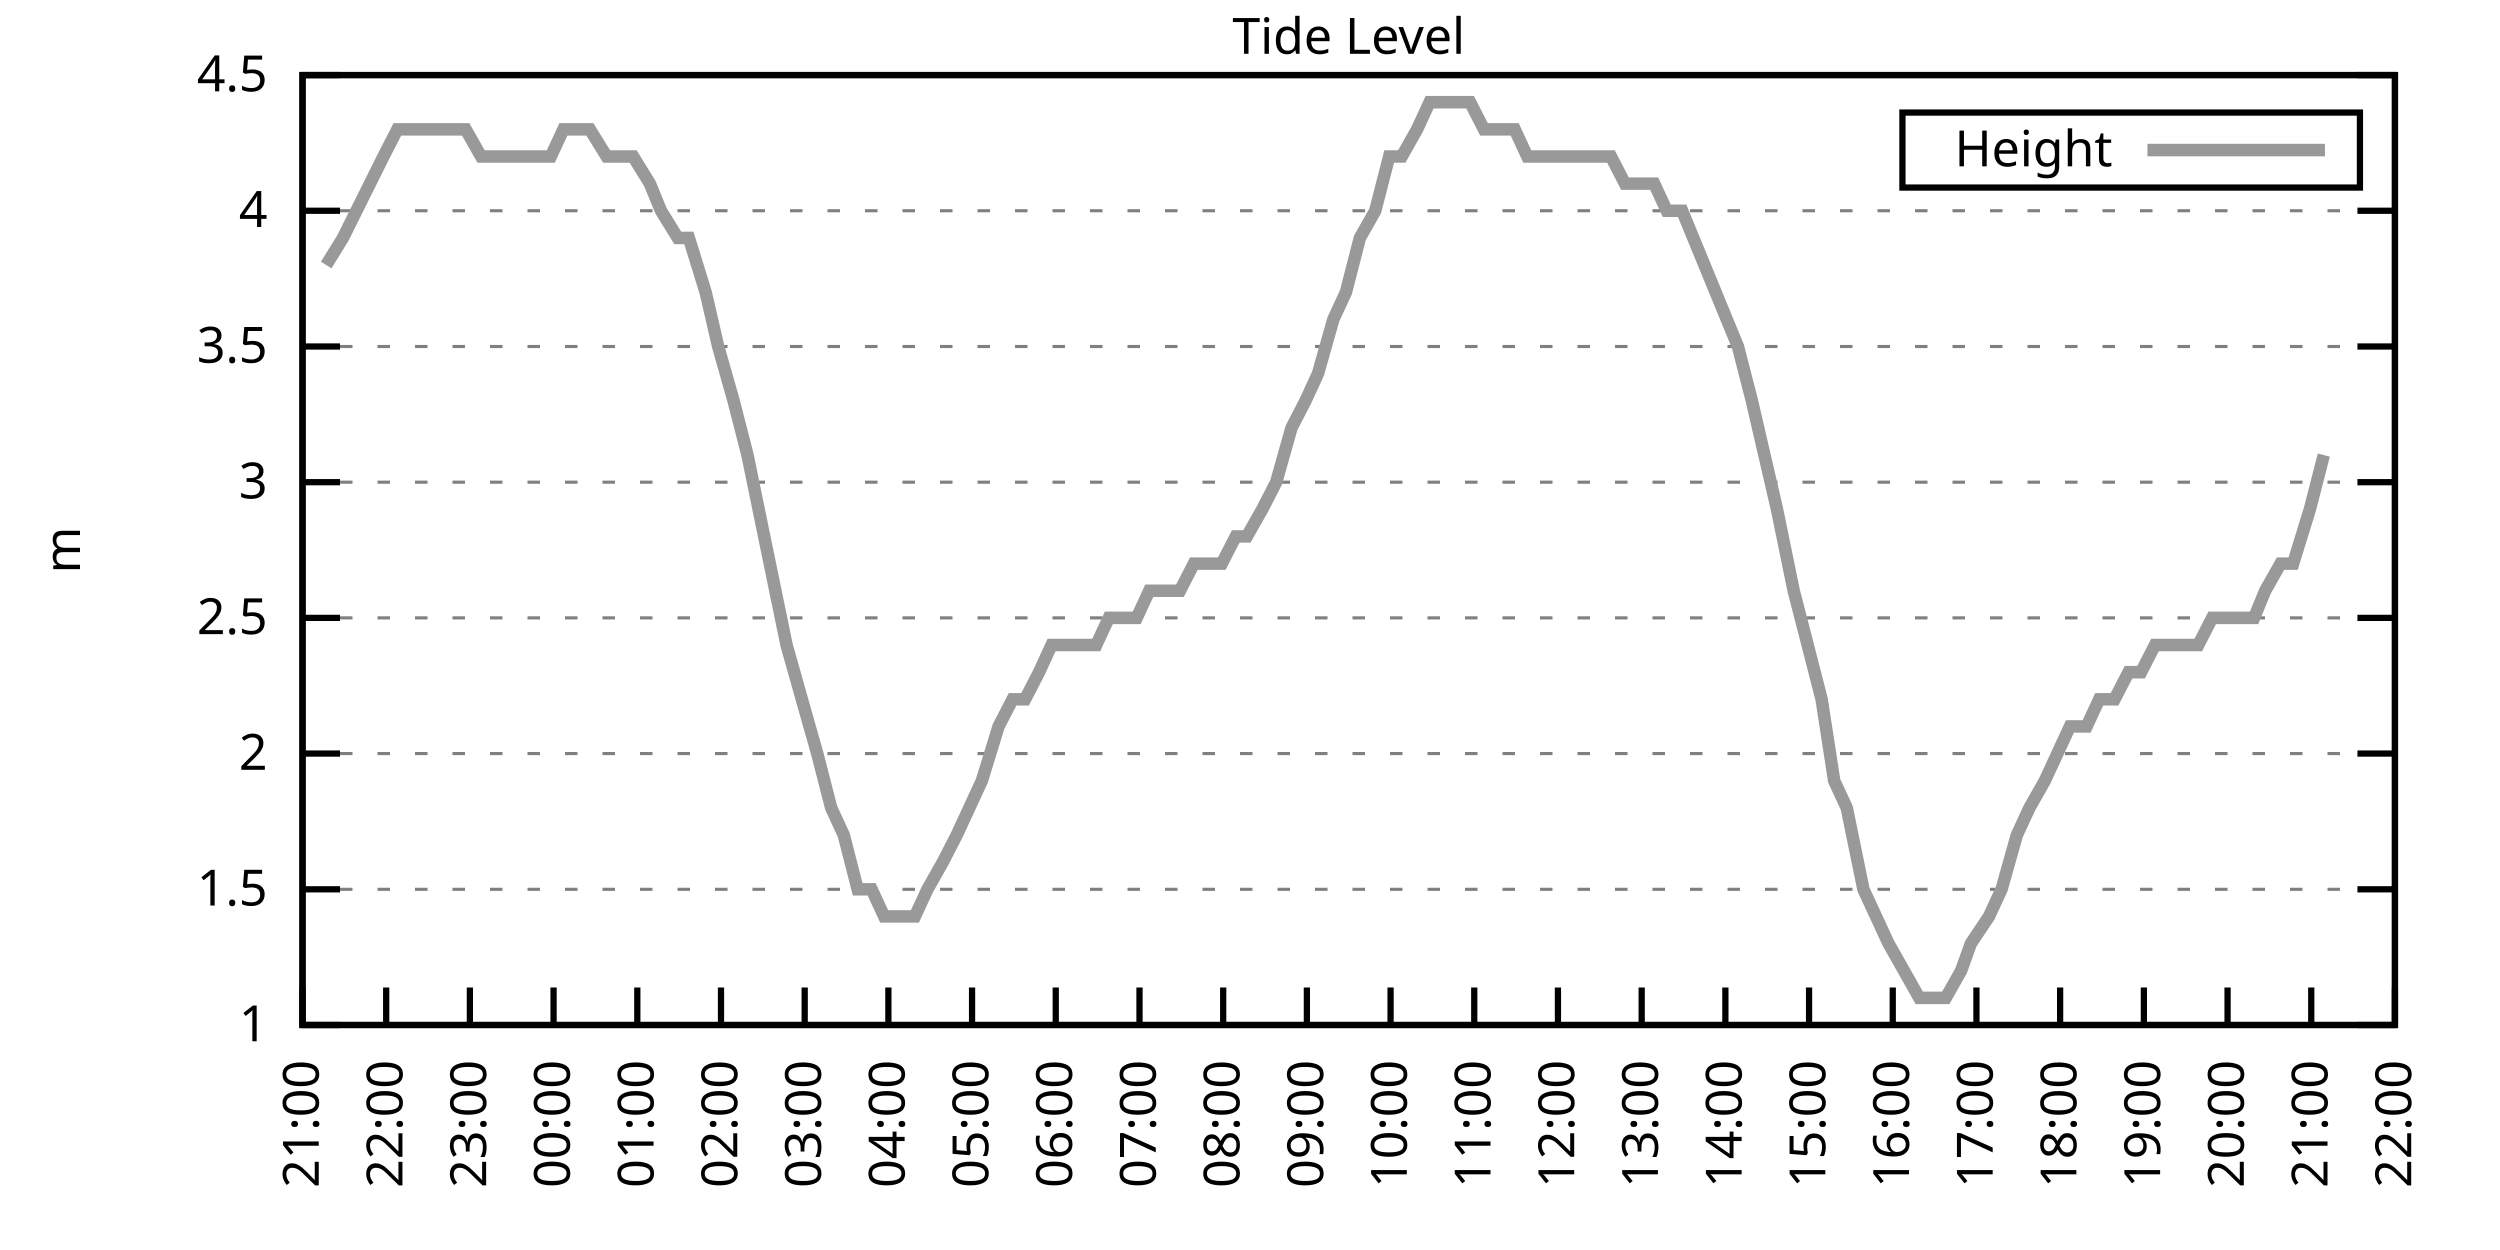
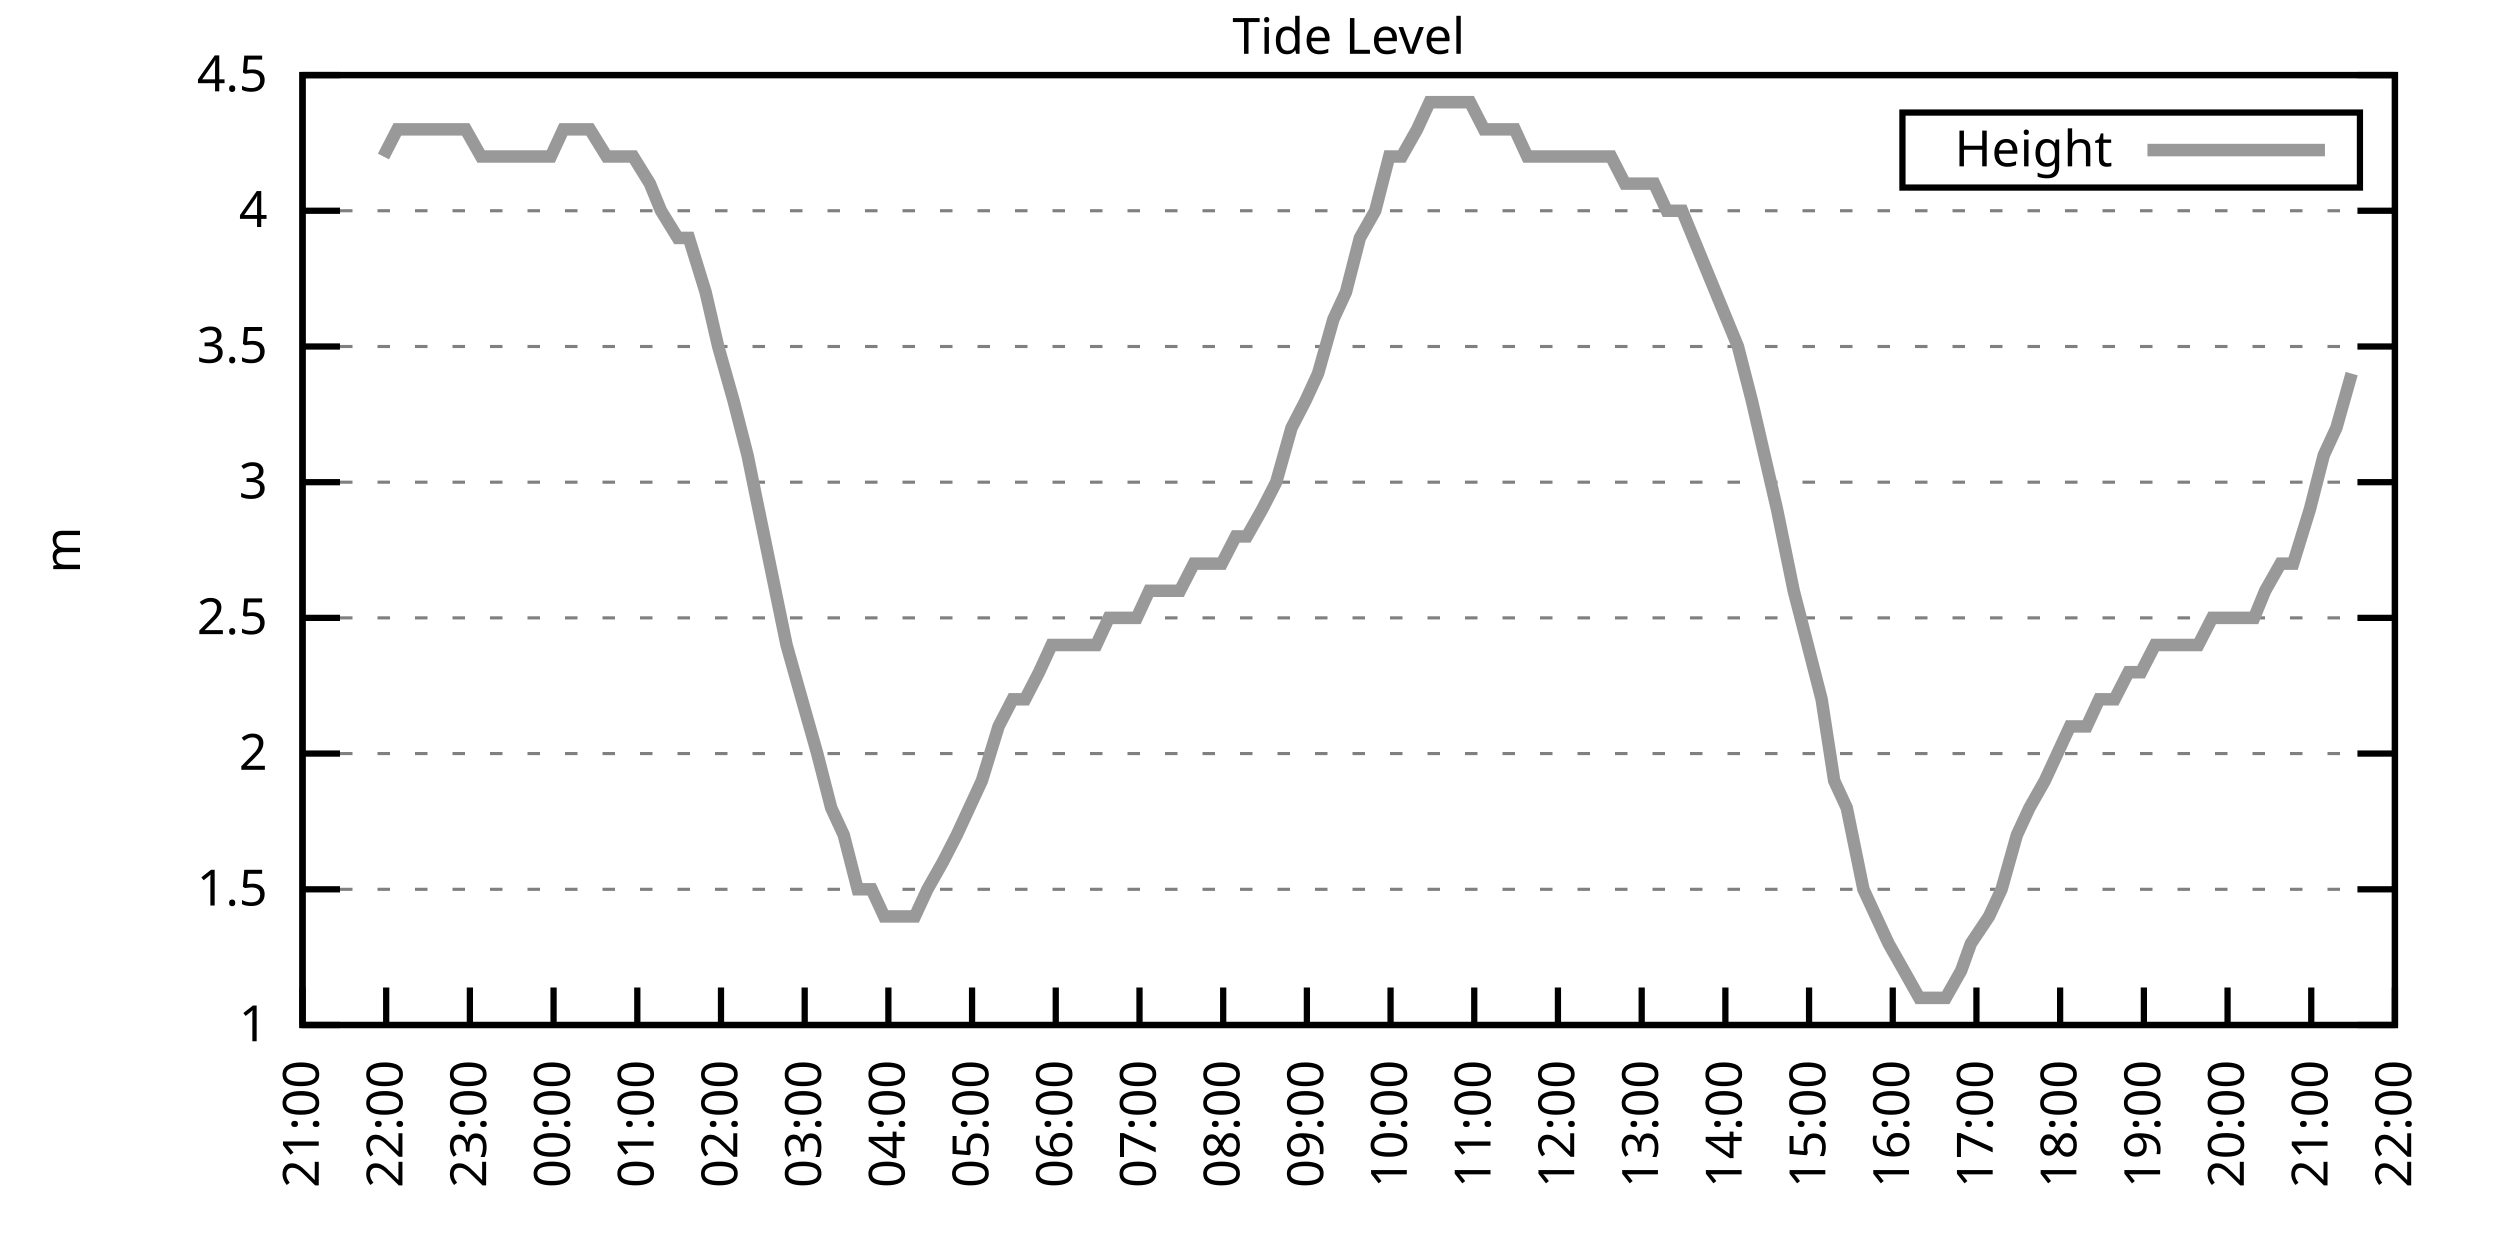
<svg xmlns="http://www.w3.org/2000/svg" xmlns:xlink="http://www.w3.org/1999/xlink" width="400" height="200" viewBox="0 0 400 200">
  <g id="gnuplot_canvas">
    <rect x="0" y="0" width="400" height="200" fill="none" />
    <defs>
      <circle id="gpDot" r="0.5" stroke-width="0.5" stroke="currentColor" />
      <path id="gpPt0" stroke-width="0.333" stroke="currentColor" d="M-1,0 h2 M0,-1 v2" />
      <path id="gpPt1" stroke-width="0.333" stroke="currentColor" d="M-1,-1 L1,1 M1,-1 L-1,1" />
      <path id="gpPt2" stroke-width="0.333" stroke="currentColor" d="M-1,0 L1,0 M0,-1 L0,1 M-1,-1 L1,1 M-1,1 L1,-1" />
      <rect id="gpPt3" stroke-width="0.333" stroke="currentColor" x="-1" y="-1" width="2" height="2" />
      <rect id="gpPt4" stroke-width="0.333" stroke="currentColor" fill="currentColor" x="-1" y="-1" width="2" height="2" />
      <circle id="gpPt5" stroke-width="0.333" stroke="currentColor" cx="0" cy="0" r="1" />
      <use xlink:href="#gpPt5" id="gpPt6" fill="currentColor" stroke="none" />
      <path id="gpPt7" stroke-width="0.333" stroke="currentColor" d="M0,-1.33 L-1.33,0.67 L1.33,0.67 z" />
      <use xlink:href="#gpPt7" id="gpPt8" fill="currentColor" stroke="none" />
      <use xlink:href="#gpPt7" id="gpPt9" stroke="currentColor" transform="rotate(180)" />
      <use xlink:href="#gpPt9" id="gpPt10" fill="currentColor" stroke="none" />
      <use xlink:href="#gpPt3" id="gpPt11" stroke="currentColor" transform="rotate(45)" />
      <use xlink:href="#gpPt11" id="gpPt12" fill="currentColor" stroke="none" />
      <path id="gpPt13" stroke-width="0.333" stroke="currentColor" d="M0,1.330 L1.265,0.411 L0.782,-1.067 L-0.782,-1.076 L-1.265,0.411 z" />
      <use xlink:href="#gpPt13" id="gpPt14" fill="currentColor" stroke="none" />
      <filter id="textbox" filterUnits="objectBoundingBox" x="0" y="0" height="1" width="1">
        <feFlood flood-color="white" flood-opacity="1" result="bgnd" />
        <feComposite in="SourceGraphic" in2="bgnd" operator="atop" />
      </filter>
      <filter id="greybox" filterUnits="objectBoundingBox" x="0" y="0" height="1" width="1">
        <feFlood flood-color="lightgrey" flood-opacity="1" result="grey" />
        <feComposite in="SourceGraphic" in2="grey" operator="atop" />
      </filter>
    </defs>
    <g fill="none" color="white" stroke="currentColor" stroke-width="1.00" stroke-linecap="butt" stroke-linejoin="miter">
</g>
    <g fill="none" color="black" stroke="currentColor" stroke-width="1.00" stroke-linecap="butt" stroke-linejoin="miter">
      <g stroke="none" shape-rendering="crispEdges">
        <polygon fill="rgb(255, 255, 255)" points="48.40,164.00 383.18,164.00 383.18,12.02 48.40,12.02 " />
      </g>
    </g>
    <g fill="none" color="black" stroke="currentColor" stroke-width="1.00" stroke-linecap="butt" stroke-linejoin="miter">
</g>
    <g fill="none" color="black" stroke="black" stroke-width="0.50" stroke-linecap="butt" stroke-linejoin="miter">
</g>
    <g fill="none" color="gray" stroke="currentColor" stroke-width="0.50" stroke-linecap="butt" stroke-linejoin="miter">
      <path stroke="gray" stroke-dasharray="2,4" class="gridline" d="M48.40,164.00 L383.19,164.00  " />
    </g>
    <g fill="none" color="gray" stroke="gray" stroke-width="1.00" stroke-linecap="butt" stroke-linejoin="miter">
</g>
    <g fill="none" color="black" stroke="currentColor" stroke-width="1.00" stroke-linecap="butt" stroke-linejoin="miter">
      <path stroke="black" d="M48.40,164.00 L54.40,164.00 M383.19,164.00 L377.19,164.00  " />
      <g transform="translate(42.80,166.60)" stroke="none" fill="black" font-family="Sans" font-size="8.00" text-anchor="end">
        <text>
          <tspan font-family="Sans"> 1</tspan>
        </text>
      </g>
    </g>
    <g fill="none" color="black" stroke="currentColor" stroke-width="1.00" stroke-linecap="butt" stroke-linejoin="miter">
</g>
    <g fill="none" color="black" stroke="black" stroke-width="0.50" stroke-linecap="butt" stroke-linejoin="miter">
</g>
    <g fill="none" color="gray" stroke="currentColor" stroke-width="0.50" stroke-linecap="butt" stroke-linejoin="miter">
      <path stroke="gray" stroke-dasharray="2,4" class="gridline" d="M48.40,142.29 L383.19,142.29  " />
    </g>
    <g fill="none" color="gray" stroke="gray" stroke-width="1.00" stroke-linecap="butt" stroke-linejoin="miter">
</g>
    <g fill="none" color="black" stroke="currentColor" stroke-width="1.00" stroke-linecap="butt" stroke-linejoin="miter">
      <path stroke="black" d="M48.40,142.29 L54.40,142.29 M383.19,142.29 L377.19,142.29  " />
      <g transform="translate(42.80,144.89)" stroke="none" fill="black" font-family="Sans" font-size="8.00" text-anchor="end">
        <text>
          <tspan font-family="Sans"> 1.5</tspan>
        </text>
      </g>
    </g>
    <g fill="none" color="black" stroke="currentColor" stroke-width="1.00" stroke-linecap="butt" stroke-linejoin="miter">
</g>
    <g fill="none" color="black" stroke="black" stroke-width="0.50" stroke-linecap="butt" stroke-linejoin="miter">
</g>
    <g fill="none" color="gray" stroke="currentColor" stroke-width="0.50" stroke-linecap="butt" stroke-linejoin="miter">
      <path stroke="gray" stroke-dasharray="2,4" class="gridline" d="M48.40,120.57 L383.19,120.57  " />
    </g>
    <g fill="none" color="gray" stroke="gray" stroke-width="1.00" stroke-linecap="butt" stroke-linejoin="miter">
</g>
    <g fill="none" color="black" stroke="currentColor" stroke-width="1.00" stroke-linecap="butt" stroke-linejoin="miter">
      <path stroke="black" d="M48.40,120.57 L54.40,120.57 M383.19,120.57 L377.19,120.57  " />
      <g transform="translate(42.80,123.17)" stroke="none" fill="black" font-family="Sans" font-size="8.00" text-anchor="end">
        <text>
          <tspan font-family="Sans"> 2</tspan>
        </text>
      </g>
    </g>
    <g fill="none" color="black" stroke="currentColor" stroke-width="1.00" stroke-linecap="butt" stroke-linejoin="miter">
</g>
    <g fill="none" color="black" stroke="black" stroke-width="0.50" stroke-linecap="butt" stroke-linejoin="miter">
</g>
    <g fill="none" color="gray" stroke="currentColor" stroke-width="0.50" stroke-linecap="butt" stroke-linejoin="miter">
      <path stroke="gray" stroke-dasharray="2,4" class="gridline" d="M48.40,98.86 L383.19,98.86  " />
    </g>
    <g fill="none" color="gray" stroke="gray" stroke-width="1.00" stroke-linecap="butt" stroke-linejoin="miter">
</g>
    <g fill="none" color="black" stroke="currentColor" stroke-width="1.00" stroke-linecap="butt" stroke-linejoin="miter">
      <path stroke="black" d="M48.40,98.86 L54.40,98.86 M383.19,98.86 L377.19,98.86  " />
      <g transform="translate(42.80,101.46)" stroke="none" fill="black" font-family="Sans" font-size="8.00" text-anchor="end">
        <text>
          <tspan font-family="Sans"> 2.5</tspan>
        </text>
      </g>
    </g>
    <g fill="none" color="black" stroke="currentColor" stroke-width="1.00" stroke-linecap="butt" stroke-linejoin="miter">
</g>
    <g fill="none" color="black" stroke="black" stroke-width="0.50" stroke-linecap="butt" stroke-linejoin="miter">
</g>
    <g fill="none" color="gray" stroke="currentColor" stroke-width="0.50" stroke-linecap="butt" stroke-linejoin="miter">
      <path stroke="gray" stroke-dasharray="2,4" class="gridline" d="M48.40,77.15 L383.19,77.15  " />
    </g>
    <g fill="none" color="gray" stroke="gray" stroke-width="1.00" stroke-linecap="butt" stroke-linejoin="miter">
</g>
    <g fill="none" color="black" stroke="currentColor" stroke-width="1.00" stroke-linecap="butt" stroke-linejoin="miter">
      <path stroke="black" d="M48.40,77.15 L54.40,77.15 M383.19,77.15 L377.19,77.15  " />
      <g transform="translate(42.80,79.75)" stroke="none" fill="black" font-family="Sans" font-size="8.00" text-anchor="end">
        <text>
          <tspan font-family="Sans"> 3</tspan>
        </text>
      </g>
    </g>
    <g fill="none" color="black" stroke="currentColor" stroke-width="1.00" stroke-linecap="butt" stroke-linejoin="miter">
</g>
    <g fill="none" color="black" stroke="black" stroke-width="0.50" stroke-linecap="butt" stroke-linejoin="miter">
</g>
    <g fill="none" color="gray" stroke="currentColor" stroke-width="0.50" stroke-linecap="butt" stroke-linejoin="miter">
      <path stroke="gray" stroke-dasharray="2,4" class="gridline" d="M48.40,55.44 L383.19,55.44  " />
    </g>
    <g fill="none" color="gray" stroke="gray" stroke-width="1.00" stroke-linecap="butt" stroke-linejoin="miter">
</g>
    <g fill="none" color="black" stroke="currentColor" stroke-width="1.00" stroke-linecap="butt" stroke-linejoin="miter">
      <path stroke="black" d="M48.40,55.44 L54.40,55.44 M383.19,55.44 L377.19,55.44  " />
      <g transform="translate(42.80,58.04)" stroke="none" fill="black" font-family="Sans" font-size="8.00" text-anchor="end">
        <text>
          <tspan font-family="Sans"> 3.5</tspan>
        </text>
      </g>
    </g>
    <g fill="none" color="black" stroke="currentColor" stroke-width="1.00" stroke-linecap="butt" stroke-linejoin="miter">
</g>
    <g fill="none" color="black" stroke="black" stroke-width="0.50" stroke-linecap="butt" stroke-linejoin="miter">
</g>
    <g fill="none" color="gray" stroke="currentColor" stroke-width="0.50" stroke-linecap="butt" stroke-linejoin="miter">
      <path stroke="gray" stroke-dasharray="2,4" class="gridline" d="M48.40,33.72 L383.19,33.72  " />
    </g>
    <g fill="none" color="gray" stroke="gray" stroke-width="1.00" stroke-linecap="butt" stroke-linejoin="miter">
</g>
    <g fill="none" color="black" stroke="currentColor" stroke-width="1.00" stroke-linecap="butt" stroke-linejoin="miter">
      <path stroke="black" d="M48.40,33.72 L54.40,33.72 M383.19,33.72 L377.19,33.72  " />
      <g transform="translate(42.80,36.32)" stroke="none" fill="black" font-family="Sans" font-size="8.00" text-anchor="end">
        <text>
          <tspan font-family="Sans"> 4</tspan>
        </text>
      </g>
    </g>
    <g fill="none" color="black" stroke="currentColor" stroke-width="1.00" stroke-linecap="butt" stroke-linejoin="miter">
</g>
    <g fill="none" color="black" stroke="black" stroke-width="0.50" stroke-linecap="butt" stroke-linejoin="miter">
</g>
    <g fill="none" color="gray" stroke="currentColor" stroke-width="0.50" stroke-linecap="butt" stroke-linejoin="miter">
      <path stroke="gray" stroke-dasharray="2,4" class="gridline" d="M48.40,12.01 L383.19,12.01  " />
    </g>
    <g fill="none" color="gray" stroke="gray" stroke-width="1.00" stroke-linecap="butt" stroke-linejoin="miter">
</g>
    <g fill="none" color="black" stroke="currentColor" stroke-width="1.00" stroke-linecap="butt" stroke-linejoin="miter">
      <path stroke="black" d="M48.40,12.01 L54.40,12.01 M383.19,12.01 L377.19,12.01  " />
      <g transform="translate(42.80,14.61)" stroke="none" fill="black" font-family="Sans" font-size="8.00" text-anchor="end">
        <text>
          <tspan font-family="Sans"> 4.5</tspan>
        </text>
      </g>
    </g>
    <g fill="none" color="black" stroke="currentColor" stroke-width="1.00" stroke-linecap="butt" stroke-linejoin="miter">
      <path stroke="black" d="M48.40,164.00 L48.40,158.00  " />
      <g transform="translate(51.00,169.60) rotate(270.00)" stroke="none" fill="black" font-family="Sans" font-size="8.00" text-anchor="end">
        <text>
          <tspan font-family="Sans">21:00</tspan>
        </text>
      </g>
    </g>
    <g fill="none" color="black" stroke="currentColor" stroke-width="1.00" stroke-linecap="butt" stroke-linejoin="miter">
      <path stroke="black" d="M61.79,164.00 L61.79,158.00  " />
      <g transform="translate(64.39,169.60) rotate(270.00)" stroke="none" fill="black" font-family="Sans" font-size="8.00" text-anchor="end">
        <text>
          <tspan font-family="Sans">22:00</tspan>
        </text>
      </g>
    </g>
    <g fill="none" color="black" stroke="currentColor" stroke-width="1.00" stroke-linecap="butt" stroke-linejoin="miter">
      <path stroke="black" d="M75.18,164.00 L75.18,158.00  " />
      <g transform="translate(77.78,169.60) rotate(270.00)" stroke="none" fill="black" font-family="Sans" font-size="8.00" text-anchor="end">
        <text>
          <tspan font-family="Sans">23:00</tspan>
        </text>
      </g>
    </g>
    <g fill="none" color="black" stroke="currentColor" stroke-width="1.00" stroke-linecap="butt" stroke-linejoin="miter">
      <path stroke="black" d="M88.57,164.00 L88.57,158.00  " />
      <g transform="translate(91.17,169.60) rotate(270.00)" stroke="none" fill="black" font-family="Sans" font-size="8.00" text-anchor="end">
        <text>
          <tspan font-family="Sans">00:00</tspan>
        </text>
      </g>
    </g>
    <g fill="none" color="black" stroke="currentColor" stroke-width="1.00" stroke-linecap="butt" stroke-linejoin="miter">
      <path stroke="black" d="M101.97,164.00 L101.97,158.00  " />
      <g transform="translate(104.57,169.60) rotate(270.00)" stroke="none" fill="black" font-family="Sans" font-size="8.00" text-anchor="end">
        <text>
          <tspan font-family="Sans">01:00</tspan>
        </text>
      </g>
    </g>
    <g fill="none" color="black" stroke="currentColor" stroke-width="1.00" stroke-linecap="butt" stroke-linejoin="miter">
      <path stroke="black" d="M115.36,164.00 L115.36,158.00  " />
      <g transform="translate(117.96,169.60) rotate(270.00)" stroke="none" fill="black" font-family="Sans" font-size="8.00" text-anchor="end">
        <text>
          <tspan font-family="Sans">02:00</tspan>
        </text>
      </g>
    </g>
    <g fill="none" color="black" stroke="currentColor" stroke-width="1.00" stroke-linecap="butt" stroke-linejoin="miter">
      <path stroke="black" d="M128.75,164.00 L128.75,158.00  " />
      <g transform="translate(131.35,169.60) rotate(270.00)" stroke="none" fill="black" font-family="Sans" font-size="8.00" text-anchor="end">
        <text>
          <tspan font-family="Sans">03:00</tspan>
        </text>
      </g>
    </g>
    <g fill="none" color="black" stroke="currentColor" stroke-width="1.00" stroke-linecap="butt" stroke-linejoin="miter">
      <path stroke="black" d="M142.14,164.00 L142.14,158.00  " />
      <g transform="translate(144.74,169.60) rotate(270.00)" stroke="none" fill="black" font-family="Sans" font-size="8.00" text-anchor="end">
        <text>
          <tspan font-family="Sans">04:00</tspan>
        </text>
      </g>
    </g>
    <g fill="none" color="black" stroke="currentColor" stroke-width="1.00" stroke-linecap="butt" stroke-linejoin="miter">
      <path stroke="black" d="M155.53,164.00 L155.53,158.00  " />
      <g transform="translate(158.13,169.60) rotate(270.00)" stroke="none" fill="black" font-family="Sans" font-size="8.00" text-anchor="end">
        <text>
          <tspan font-family="Sans">05:00</tspan>
        </text>
      </g>
    </g>
    <g fill="none" color="black" stroke="currentColor" stroke-width="1.00" stroke-linecap="butt" stroke-linejoin="miter">
      <path stroke="black" d="M168.92,164.00 L168.92,158.00  " />
      <g transform="translate(171.52,169.60) rotate(270.00)" stroke="none" fill="black" font-family="Sans" font-size="8.00" text-anchor="end">
        <text>
          <tspan font-family="Sans">06:00</tspan>
        </text>
      </g>
    </g>
    <g fill="none" color="black" stroke="currentColor" stroke-width="1.00" stroke-linecap="butt" stroke-linejoin="miter">
      <path stroke="black" d="M182.32,164.00 L182.32,158.00  " />
      <g transform="translate(184.92,169.60) rotate(270.00)" stroke="none" fill="black" font-family="Sans" font-size="8.00" text-anchor="end">
        <text>
          <tspan font-family="Sans">07:00</tspan>
        </text>
      </g>
    </g>
    <g fill="none" color="black" stroke="currentColor" stroke-width="1.00" stroke-linecap="butt" stroke-linejoin="miter">
      <path stroke="black" d="M195.71,164.00 L195.71,158.00  " />
      <g transform="translate(198.31,169.60) rotate(270.00)" stroke="none" fill="black" font-family="Sans" font-size="8.00" text-anchor="end">
        <text>
          <tspan font-family="Sans">08:00</tspan>
        </text>
      </g>
    </g>
    <g fill="none" color="black" stroke="currentColor" stroke-width="1.00" stroke-linecap="butt" stroke-linejoin="miter">
      <path stroke="black" d="M209.10,164.00 L209.10,158.00  " />
      <g transform="translate(211.70,169.60) rotate(270.00)" stroke="none" fill="black" font-family="Sans" font-size="8.00" text-anchor="end">
        <text>
          <tspan font-family="Sans">09:00</tspan>
        </text>
      </g>
    </g>
    <g fill="none" color="black" stroke="currentColor" stroke-width="1.00" stroke-linecap="butt" stroke-linejoin="miter">
      <path stroke="black" d="M222.49,164.00 L222.49,158.00  " />
      <g transform="translate(225.09,169.60) rotate(270.00)" stroke="none" fill="black" font-family="Sans" font-size="8.00" text-anchor="end">
        <text>
          <tspan font-family="Sans">10:00</tspan>
        </text>
      </g>
    </g>
    <g fill="none" color="black" stroke="currentColor" stroke-width="1.00" stroke-linecap="butt" stroke-linejoin="miter">
      <path stroke="black" d="M235.88,164.00 L235.88,158.00  " />
      <g transform="translate(238.48,169.60) rotate(270.00)" stroke="none" fill="black" font-family="Sans" font-size="8.00" text-anchor="end">
        <text>
          <tspan font-family="Sans">11:00</tspan>
        </text>
      </g>
    </g>
    <g fill="none" color="black" stroke="currentColor" stroke-width="1.00" stroke-linecap="butt" stroke-linejoin="miter">
      <path stroke="black" d="M249.27,164.00 L249.27,158.00  " />
      <g transform="translate(251.87,169.60) rotate(270.00)" stroke="none" fill="black" font-family="Sans" font-size="8.00" text-anchor="end">
        <text>
          <tspan font-family="Sans">12:00</tspan>
        </text>
      </g>
    </g>
    <g fill="none" color="black" stroke="currentColor" stroke-width="1.00" stroke-linecap="butt" stroke-linejoin="miter">
      <path stroke="black" d="M262.67,164.00 L262.67,158.00  " />
      <g transform="translate(265.27,169.60) rotate(270.00)" stroke="none" fill="black" font-family="Sans" font-size="8.00" text-anchor="end">
        <text>
          <tspan font-family="Sans">13:00</tspan>
        </text>
      </g>
    </g>
    <g fill="none" color="black" stroke="currentColor" stroke-width="1.00" stroke-linecap="butt" stroke-linejoin="miter">
      <path stroke="black" d="M276.06,164.00 L276.06,158.00  " />
      <g transform="translate(278.66,169.60) rotate(270.00)" stroke="none" fill="black" font-family="Sans" font-size="8.00" text-anchor="end">
        <text>
          <tspan font-family="Sans">14:00</tspan>
        </text>
      </g>
    </g>
    <g fill="none" color="black" stroke="currentColor" stroke-width="1.00" stroke-linecap="butt" stroke-linejoin="miter">
      <path stroke="black" d="M289.45,164.00 L289.45,158.00  " />
      <g transform="translate(292.05,169.60) rotate(270.00)" stroke="none" fill="black" font-family="Sans" font-size="8.00" text-anchor="end">
        <text>
          <tspan font-family="Sans">15:00</tspan>
        </text>
      </g>
    </g>
    <g fill="none" color="black" stroke="currentColor" stroke-width="1.00" stroke-linecap="butt" stroke-linejoin="miter">
      <path stroke="black" d="M302.84,164.00 L302.84,158.00  " />
      <g transform="translate(305.44,169.60) rotate(270.00)" stroke="none" fill="black" font-family="Sans" font-size="8.00" text-anchor="end">
        <text>
          <tspan font-family="Sans">16:00</tspan>
        </text>
      </g>
    </g>
    <g fill="none" color="black" stroke="currentColor" stroke-width="1.00" stroke-linecap="butt" stroke-linejoin="miter">
      <path stroke="black" d="M316.23,164.00 L316.23,158.00  " />
      <g transform="translate(318.83,169.60) rotate(270.00)" stroke="none" fill="black" font-family="Sans" font-size="8.00" text-anchor="end">
        <text>
          <tspan font-family="Sans">17:00</tspan>
        </text>
      </g>
    </g>
    <g fill="none" color="black" stroke="currentColor" stroke-width="1.00" stroke-linecap="butt" stroke-linejoin="miter">
      <path stroke="black" d="M329.62,164.00 L329.62,158.00  " />
      <g transform="translate(332.22,169.60) rotate(270.00)" stroke="none" fill="black" font-family="Sans" font-size="8.00" text-anchor="end">
        <text>
          <tspan font-family="Sans">18:00</tspan>
        </text>
      </g>
    </g>
    <g fill="none" color="black" stroke="currentColor" stroke-width="1.00" stroke-linecap="butt" stroke-linejoin="miter">
      <path stroke="black" d="M343.02,164.00 L343.02,158.00  " />
      <g transform="translate(345.62,169.60) rotate(270.00)" stroke="none" fill="black" font-family="Sans" font-size="8.00" text-anchor="end">
        <text>
          <tspan font-family="Sans">19:00</tspan>
        </text>
      </g>
    </g>
    <g fill="none" color="black" stroke="currentColor" stroke-width="1.00" stroke-linecap="butt" stroke-linejoin="miter">
      <path stroke="black" d="M356.41,164.00 L356.41,158.00  " />
      <g transform="translate(359.01,169.60) rotate(270.00)" stroke="none" fill="black" font-family="Sans" font-size="8.00" text-anchor="end">
        <text>
          <tspan font-family="Sans">20:00</tspan>
        </text>
      </g>
    </g>
    <g fill="none" color="black" stroke="currentColor" stroke-width="1.00" stroke-linecap="butt" stroke-linejoin="miter">
      <path stroke="black" d="M369.80,164.00 L369.80,158.00  " />
      <g transform="translate(372.40,169.60) rotate(270.00)" stroke="none" fill="black" font-family="Sans" font-size="8.00" text-anchor="end">
        <text>
          <tspan font-family="Sans">21:00</tspan>
        </text>
      </g>
    </g>
    <g fill="none" color="black" stroke="currentColor" stroke-width="1.00" stroke-linecap="butt" stroke-linejoin="miter">
      <path stroke="black" d="M383.19,164.00 L383.19,158.00  " />
      <g transform="translate(385.79,169.60) rotate(270.00)" stroke="none" fill="black" font-family="Sans" font-size="8.00" text-anchor="end">
        <text>
          <tspan font-family="Sans">22:00</tspan>
        </text>
      </g>
    </g>
    <g fill="none" color="black" stroke="currentColor" stroke-width="1.00" stroke-linecap="butt" stroke-linejoin="miter">
</g>
    <g fill="none" color="black" stroke="currentColor" stroke-width="1.00" stroke-linecap="butt" stroke-linejoin="miter">
      <path stroke="black" d="M48.40,12.01 L48.40,164.00 L383.19,164.00 L383.19,12.01 L48.40,12.01 Z  " />
    </g>
    <g fill="none" color="black" stroke="currentColor" stroke-width="1.00" stroke-linecap="butt" stroke-linejoin="miter">
</g>
    <g fill="none" color="black" stroke="currentColor" stroke-width="1.00" stroke-linecap="butt" stroke-linejoin="miter">
      <path stroke="black" d="M304.39,30.01 L304.39,18.01 L377.59,18.01 L377.59,30.01 L304.39,30.01 Z  " />
    </g>
    <g id="Tide_level_plot_1">
      <g fill="none" color="white" stroke="black" stroke-width="2.00" stroke-linecap="butt" stroke-linejoin="miter">
</g>
      <g fill="none" color="black" stroke="currentColor" stroke-width="2.00" stroke-linecap="butt" stroke-linejoin="miter">
        <g transform="translate(337.99,26.61)" stroke="none" fill="black" font-family="Sans" font-size="8.00" text-anchor="end">
          <text>
            <tspan font-family="Sans">Height</tspan>
          </text>
        </g>
      </g>
      <g fill="none" color="black" stroke="currentColor" stroke-width="2.00" stroke-linecap="butt" stroke-linejoin="miter">
-         <path stroke="rgb(153, 153, 153)" d="M343.59,24.01 L371.99,24.01 M52.19,42.41 L54.87,38.07 L61.35,25.04 L63.58,20.70 L65.81,20.70 L68.04,20.70   L70.50,20.70 L72.73,20.70 L74.51,20.70 L76.97,25.04 L79.42,25.04 L81.66,25.04 L83.89,25.04 L85.90,25.04   L88.13,25.04 L90.14,20.70 L92.37,20.70 L94.38,20.70 L97.06,25.04 L99.51,25.04 L101.30,25.04 L103.98,29.38   L105.76,33.72 L108.44,38.07 L110.22,38.07 L112.90,46.75 L114.91,55.44 L117.37,64.12 L119.60,72.81 L121.38,81.49   L124.06,94.52 L125.85,103.20 L128.30,111.89 L130.76,120.57 L132.99,129.26 L135.00,133.60 L137.23,142.29 L139.46,142.29   L141.47,146.63 L144.15,146.63 L146.38,146.63 L148.39,142.29 L150.85,137.94 L153.08,133.60 L155.09,129.26 L157.10,124.92   L159.77,116.23 L162.01,111.89 L164.01,111.89 L166.25,107.55 L168.25,103.20 L170.71,103.20 L173.17,103.20 L175.40,103.20   L177.41,98.86 L179.64,98.86 L181.87,98.86 L183.88,94.52 L186.56,94.52 L188.79,94.52 L191.02,90.18 L193.03,90.18   L195.48,90.18 L197.72,85.83 L199.50,85.83 L201.96,81.49 L204.19,77.15 L206.64,68.46 L208.88,64.12 L210.88,59.78   L213.34,51.09 L215.35,46.75 L217.58,38.07 L220.04,33.72 L222.27,25.04 L224.28,25.04 L226.73,20.70 L228.74,16.35   L231.20,16.35 L233.43,16.35 L235.21,16.35 L237.44,20.70 L240.12,20.70 L242.36,20.70 L244.36,25.04 L246.37,25.04   L248.60,25.04 L251.06,25.04 L253.29,25.04 L255.30,25.04 L257.76,25.04 L259.99,29.38 L262.00,29.38 L264.67,29.38   L266.68,33.72 L269.14,33.72 L278.07,55.44 L280.30,64.12 L282.31,72.81 L284.32,81.49 L286.99,94.52 L289.23,103.20   L291.46,111.89 L293.47,124.92 L295.48,129.26 L298.15,142.29 L300.16,146.63 L302.17,150.97 L304.63,155.31 L307.08,159.66   L309.09,159.66 L311.32,159.66 L313.78,155.31 L315.34,150.97 L318.24,146.63 L320.25,142.29 L322.70,133.60 L324.71,129.26   L327.17,124.92 L329.18,120.57 L331.19,116.23 L333.86,116.23 L335.87,111.89 L338.33,111.89 L340.56,107.55 L342.57,107.55   L344.80,103.20 L347.03,103.20 L349.49,103.20 L351.72,103.20 L353.95,98.86 L355.96,98.86 L358.19,98.86 L360.65,98.86   L362.43,94.52 L364.89,90.18 L366.90,90.18 L369.58,81.49 L371.81,72.81  " />
+         <path stroke="rgb(153, 153, 153)" d="M343.59,24.01 L371.99,24.01 M61.35,25.04 L63.58,20.70 L65.81,20.70 L68.04,20.70 L70.50,20.70 L72.73,20.70   L74.51,20.70 L76.97,25.04 L79.42,25.04 L81.66,25.04 L83.89,25.04 L85.90,25.04 L88.13,25.04 L90.14,20.70   L92.37,20.70 L94.38,20.70 L97.06,25.04 L99.51,25.04 L101.30,25.04 L103.98,29.38 L105.76,33.72 L108.44,38.07   L110.22,38.07 L112.90,46.75 L114.91,55.44 L117.37,64.12 L119.60,72.81 L121.38,81.49 L124.06,94.52 L125.85,103.20   L128.30,111.89 L130.76,120.57 L132.99,129.26 L135.00,133.60 L137.23,142.29 L139.46,142.29 L141.47,146.63 L144.15,146.63   L146.38,146.63 L148.39,142.29 L150.85,137.94 L153.08,133.60 L155.09,129.26 L157.10,124.92 L159.77,116.23 L162.01,111.89   L164.01,111.89 L166.25,107.55 L168.25,103.20 L170.71,103.20 L173.17,103.20 L175.40,103.20 L177.41,98.86 L179.64,98.86   L181.87,98.86 L183.88,94.52 L186.56,94.52 L188.79,94.52 L191.02,90.18 L193.03,90.18 L195.48,90.18 L197.72,85.83   L199.50,85.83 L201.96,81.49 L204.19,77.15 L206.64,68.46 L208.88,64.12 L210.88,59.78 L213.34,51.09 L215.35,46.75   L217.58,38.07 L220.04,33.72 L222.27,25.04 L224.28,25.04 L226.73,20.70 L228.74,16.35 L231.20,16.35 L233.43,16.35   L235.21,16.35 L237.44,20.70 L240.12,20.70 L242.36,20.70 L244.36,25.04 L246.37,25.04 L248.60,25.04 L251.06,25.04   L253.29,25.04 L255.30,25.04 L257.76,25.04 L259.99,29.38 L262.00,29.38 L264.67,29.38 L266.68,33.72 L269.14,33.72   L278.07,55.44 L280.30,64.12 L282.31,72.81 L284.32,81.49 L286.99,94.52 L289.23,103.20 L291.46,111.89 L293.47,124.92   L295.48,129.26 L298.15,142.29 L300.16,146.63 L302.17,150.97 L304.63,155.31 L307.08,159.66 L309.09,159.66 L311.32,159.66   L313.78,155.31 L315.34,150.97 L318.24,146.63 L320.25,142.29 L322.70,133.60 L324.71,129.26 L327.17,124.92 L329.18,120.57   L331.19,116.23 L333.86,116.23 L335.87,111.89 L338.33,111.89 L340.56,107.55 L342.57,107.55 L344.80,103.20 L347.03,103.20   L349.49,103.20 L351.72,103.20 L353.95,98.86 L355.96,98.86 L358.19,98.86 L360.65,98.86 L362.43,94.52 L364.89,90.18   L366.90,90.18 L369.58,81.49 L371.81,72.81 L373.82,68.46 L376.27,59.78  " />
      </g>
    </g>
    <g fill="none" color="black" stroke="currentColor" stroke-width="2.00" stroke-linecap="butt" stroke-linejoin="miter">
</g>
    <g fill="none" color="black" stroke="black" stroke-width="1.00" stroke-linecap="butt" stroke-linejoin="miter">
</g>
    <g fill="none" color="black" stroke="currentColor" stroke-width="1.00" stroke-linecap="butt" stroke-linejoin="miter">
      <path stroke="black" d="M48.40,12.01 L48.40,164.00 L383.19,164.00 L383.19,12.01 L48.40,12.01 Z  " />
      <g transform="translate(12.80,88.01) rotate(270.00)" stroke="none" fill="black" font-family="Sans" font-size="8.00" text-anchor="middle">
        <text>
          <tspan font-family="Sans">m</tspan>
        </text>
      </g>
    </g>
    <g fill="none" color="black" stroke="currentColor" stroke-width="1.00" stroke-linecap="butt" stroke-linejoin="miter">
</g>
    <g fill="none" color="black" stroke="currentColor" stroke-width="1.00" stroke-linecap="butt" stroke-linejoin="miter">
      <g transform="translate(215.79,8.61)" stroke="none" fill="black" font-family="Sans" font-size="8.00" text-anchor="middle">
        <text>
          <tspan font-family="Sans">Tide Level</tspan>
        </text>
      </g>
    </g>
    <g fill="none" color="black" stroke="currentColor" stroke-width="1.00" stroke-linecap="butt" stroke-linejoin="miter">
</g>
  </g>
</svg>
